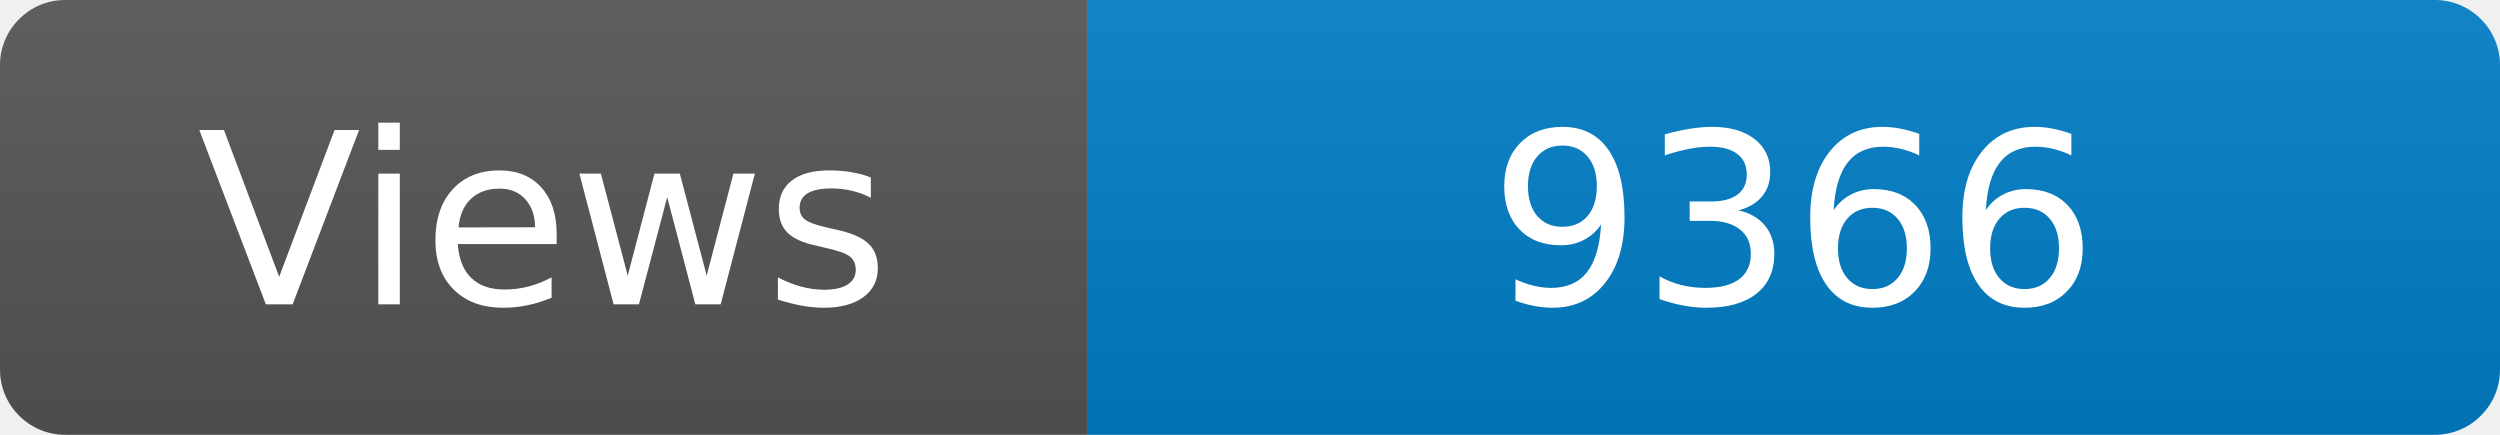
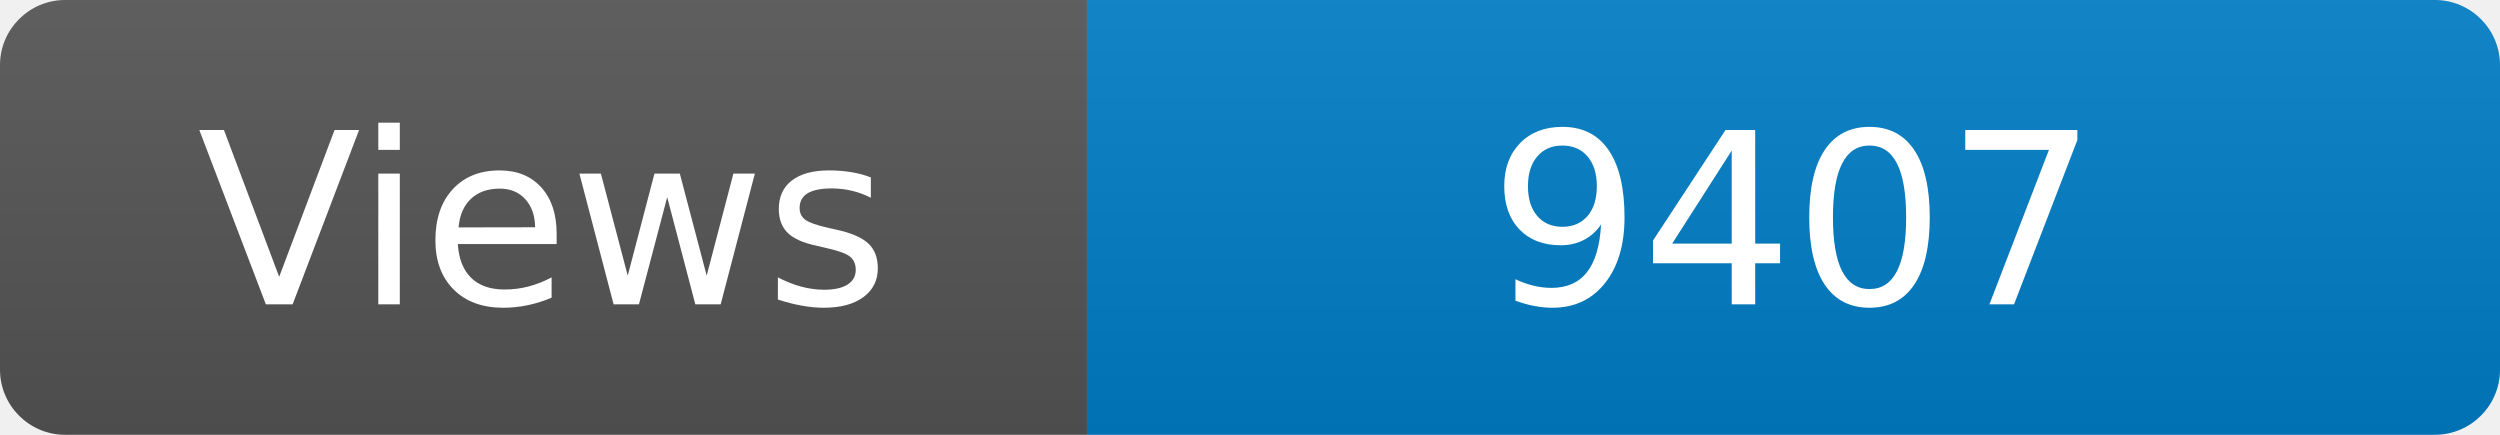
<svg xmlns="http://www.w3.org/2000/svg" width="115" height="20" role="img" aria-label="Maintained?: yes">
  <linearGradient id="s" x2="0" y2="100%">
    <stop offset="0" stop-color="#bbb" stop-opacity=".1" />
    <stop offset="1" stop-opacity=".1" />
  </linearGradient>
  <clipPath id="r">
    <rect width="115" height="20" rx="3" fill="#fff" />
  </clipPath>
  <g clip-path="url(#r)">
    <rect width="50" height="20" fill="#555" />
    <rect x="50" width="160" height="20" fill="#007ec6" />
    <rect width="115" height="20" fill="url(#s)" />
  </g>
  <g fill="#fff" text-anchor="middle" font-family="Verdana,Geneva,DejaVu Sans,sans-serif" font-size="110">
    <text x="250" y="140" transform="scale(.1)" fill="#fff">Views</text>
-     <text x="825" y="140" transform="scale(.1)" fill="#fff">9366</text>
+     <text x="825" y="140" transform="scale(.1)" fill="#fff">9407</text>
  </g>
</svg>
